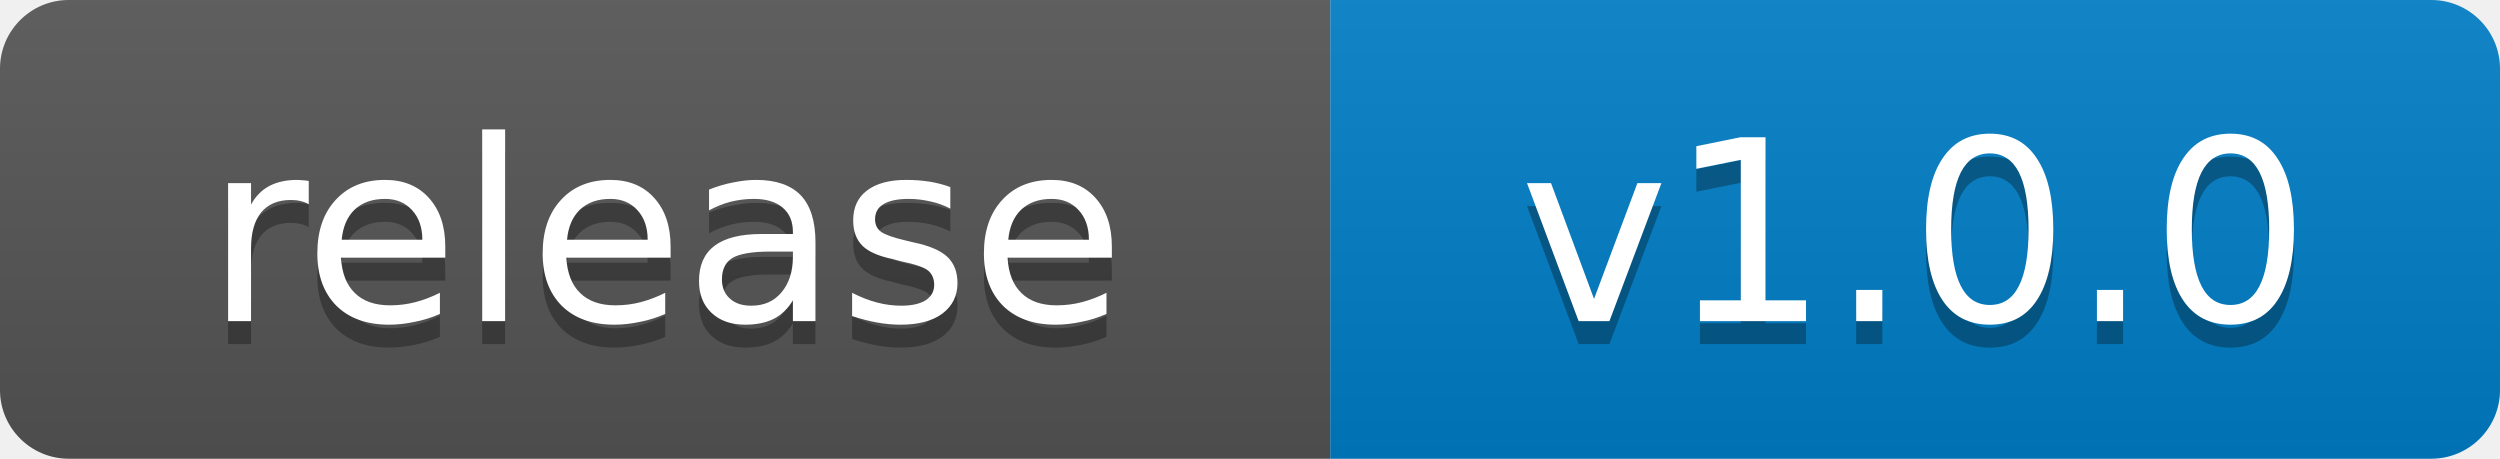
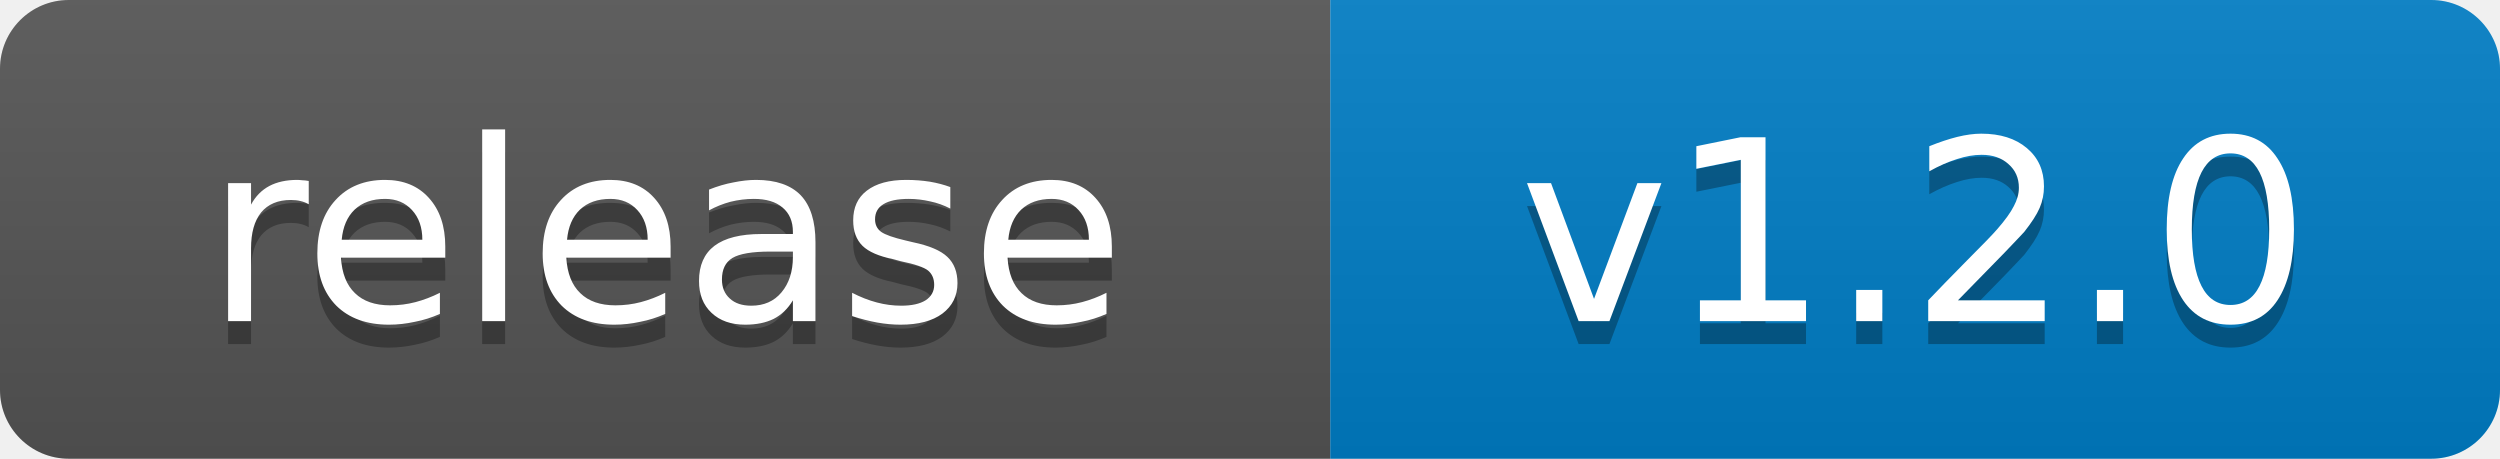
- <svg xmlns="http://www.w3.org/2000/svg" width="109" height="20" role="img" aria-label="release: v1.0.0">
+ <svg xmlns="http://www.w3.org/2000/svg" width="109" height="20" role="img" aria-label="release: v1.2.0">
  <linearGradient id="s" x2="0" y2="100%">
    <stop offset="0" stop-color="#bbb" stop-opacity=".1" />
    <stop offset="1" stop-opacity=".1" />
  </linearGradient>
  <clipPath id="r">
    <rect width="109" height="20" rx="3" fill="#fff" />
  </clipPath>
  <g clip-path="url(#r)">
    <rect width="58" height="20" fill="#555" />
    <rect x="58" width="51" height="20" fill="#007ec6" />
    <rect width="109" height="20" fill="url(#s)" />
  </g>
  <g fill="#fff" text-anchor="middle" font-family="Verdana,Geneva,DejaVu Sans,sans-serif" font-size="11">
    <text x="29.0" y="15" fill="#010101" fill-opacity=".3">release</text>
    <text x="29.0" y="14">release</text>
-     <text x="83.5" y="15" fill="#010101" fill-opacity=".3">v1.0.0</text>
-     <text x="83.5" y="14">v1.0.0</text>
+     <text x="83.5" y="15" fill="#010101" fill-opacity=".3">v1.2.0</text>
+     <text x="83.5" y="14">v1.2.0</text>
  </g>
</svg>
